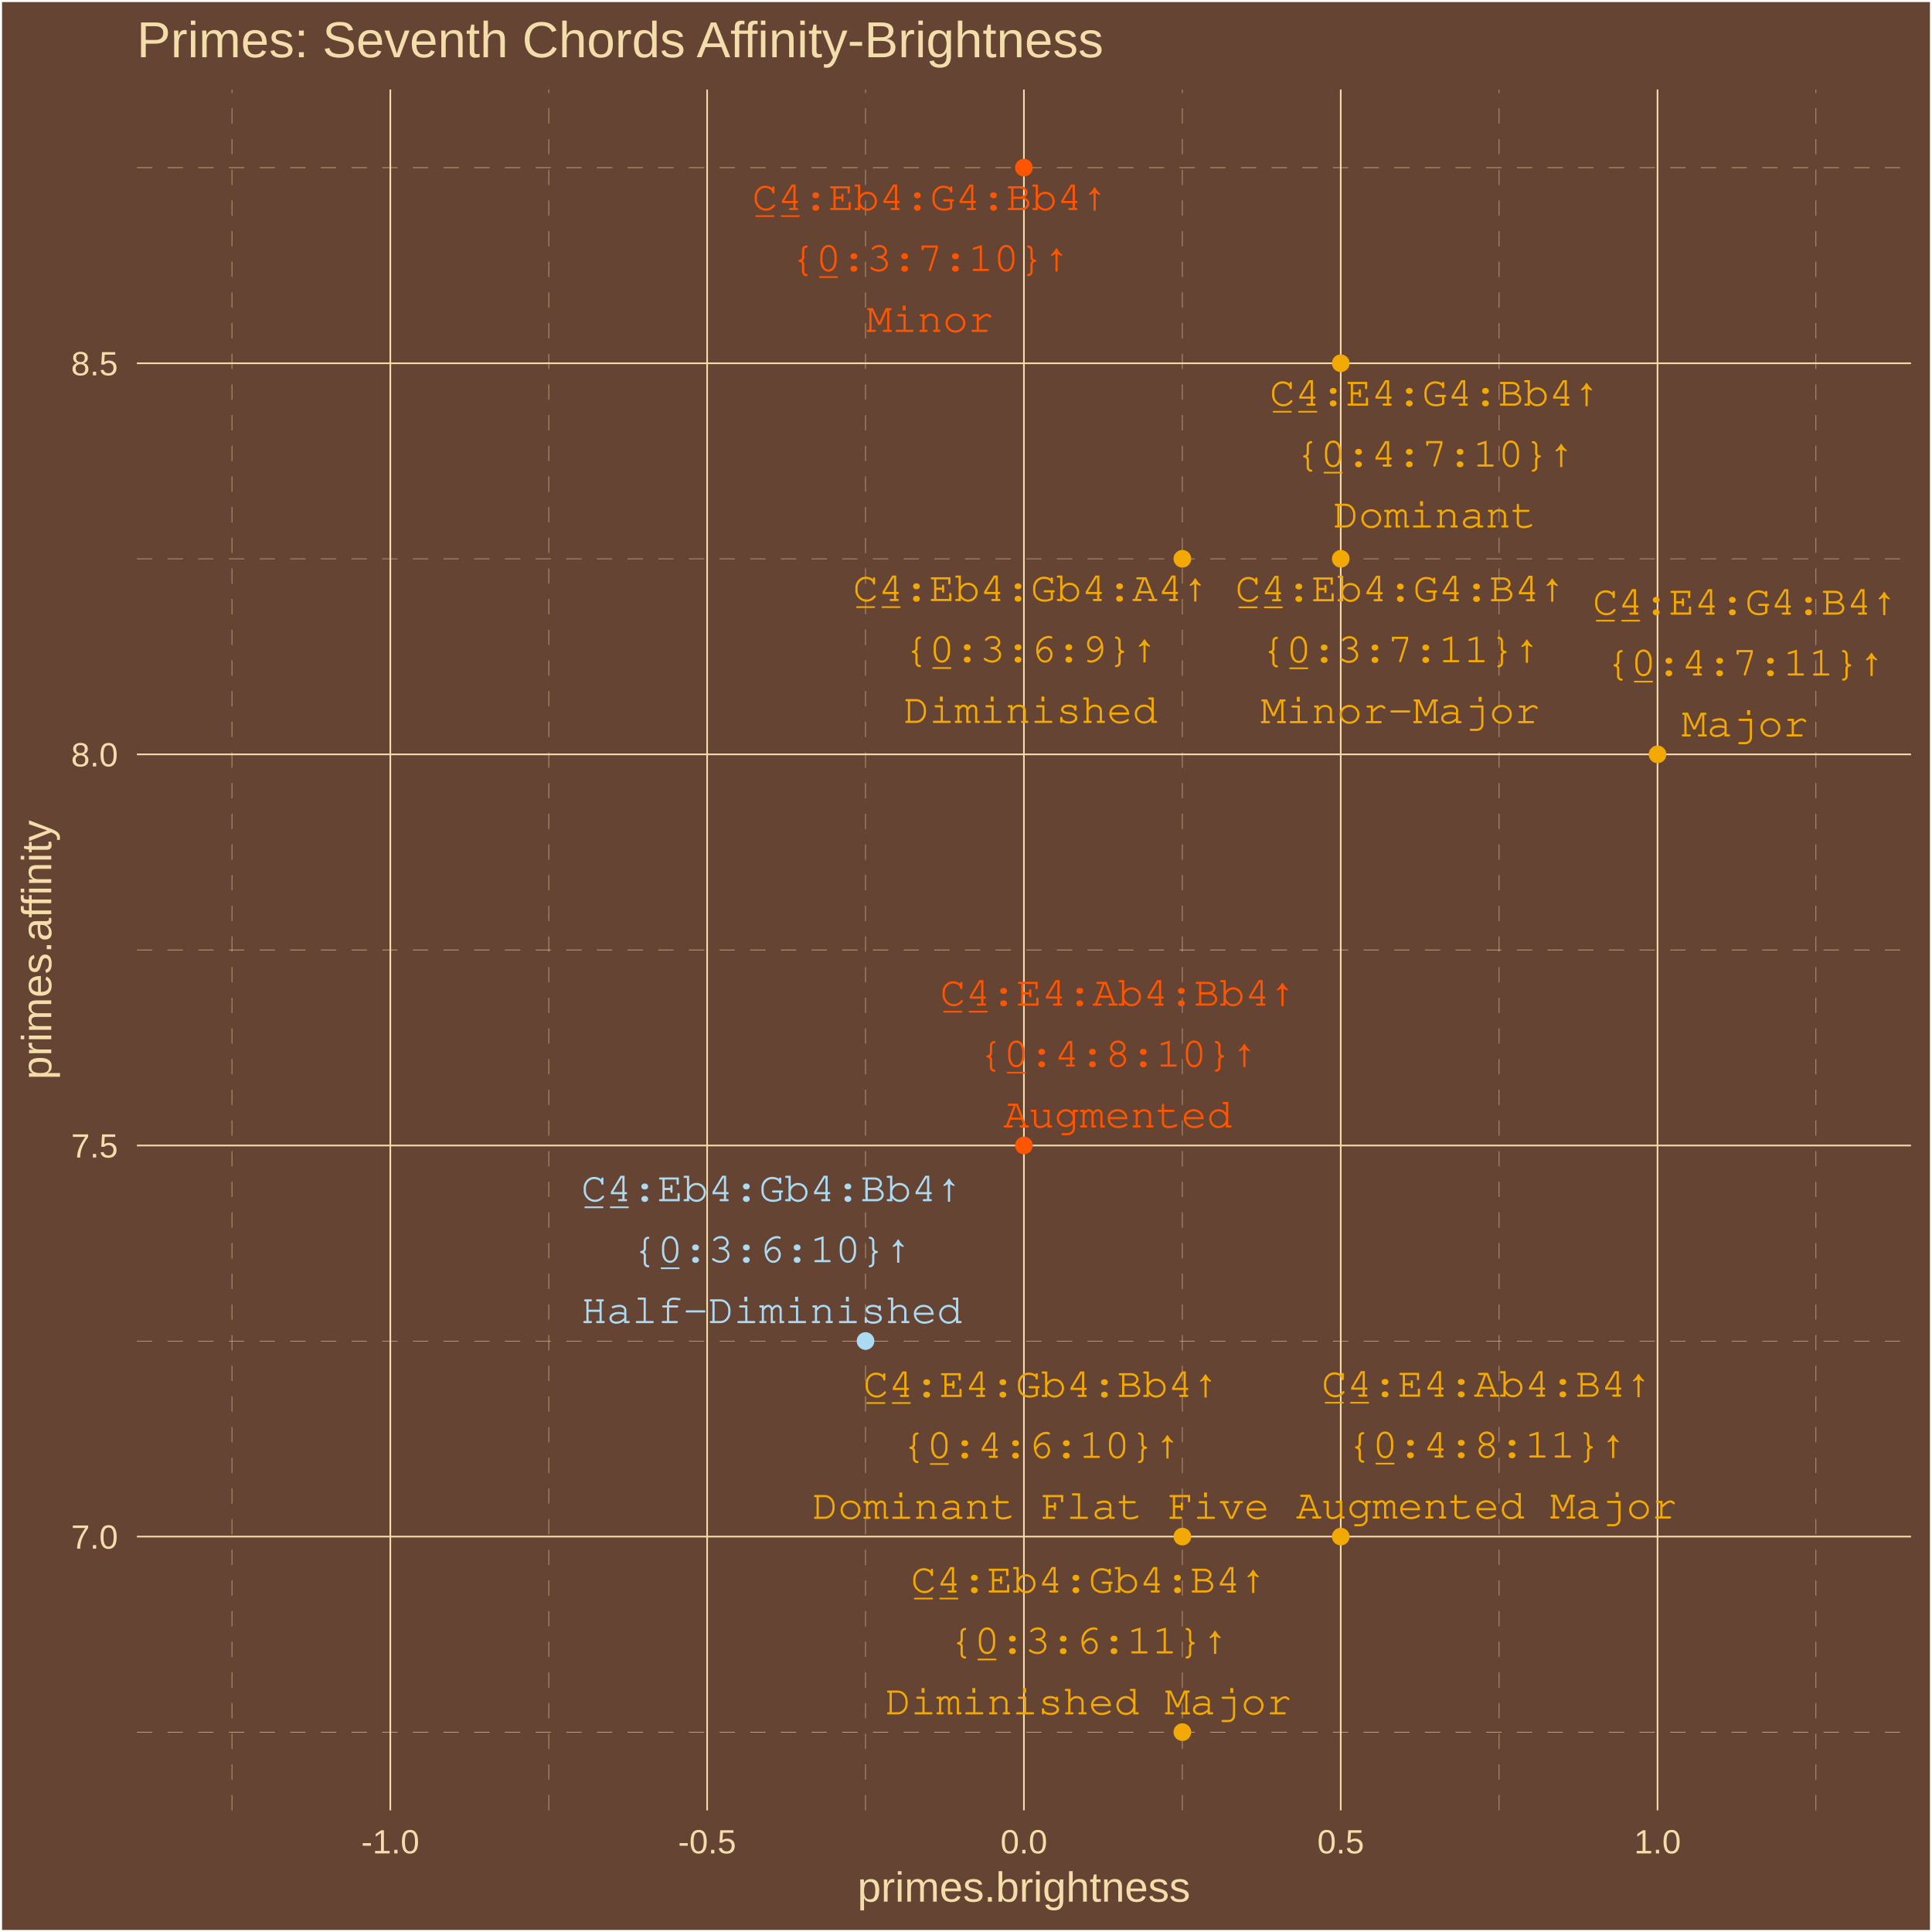
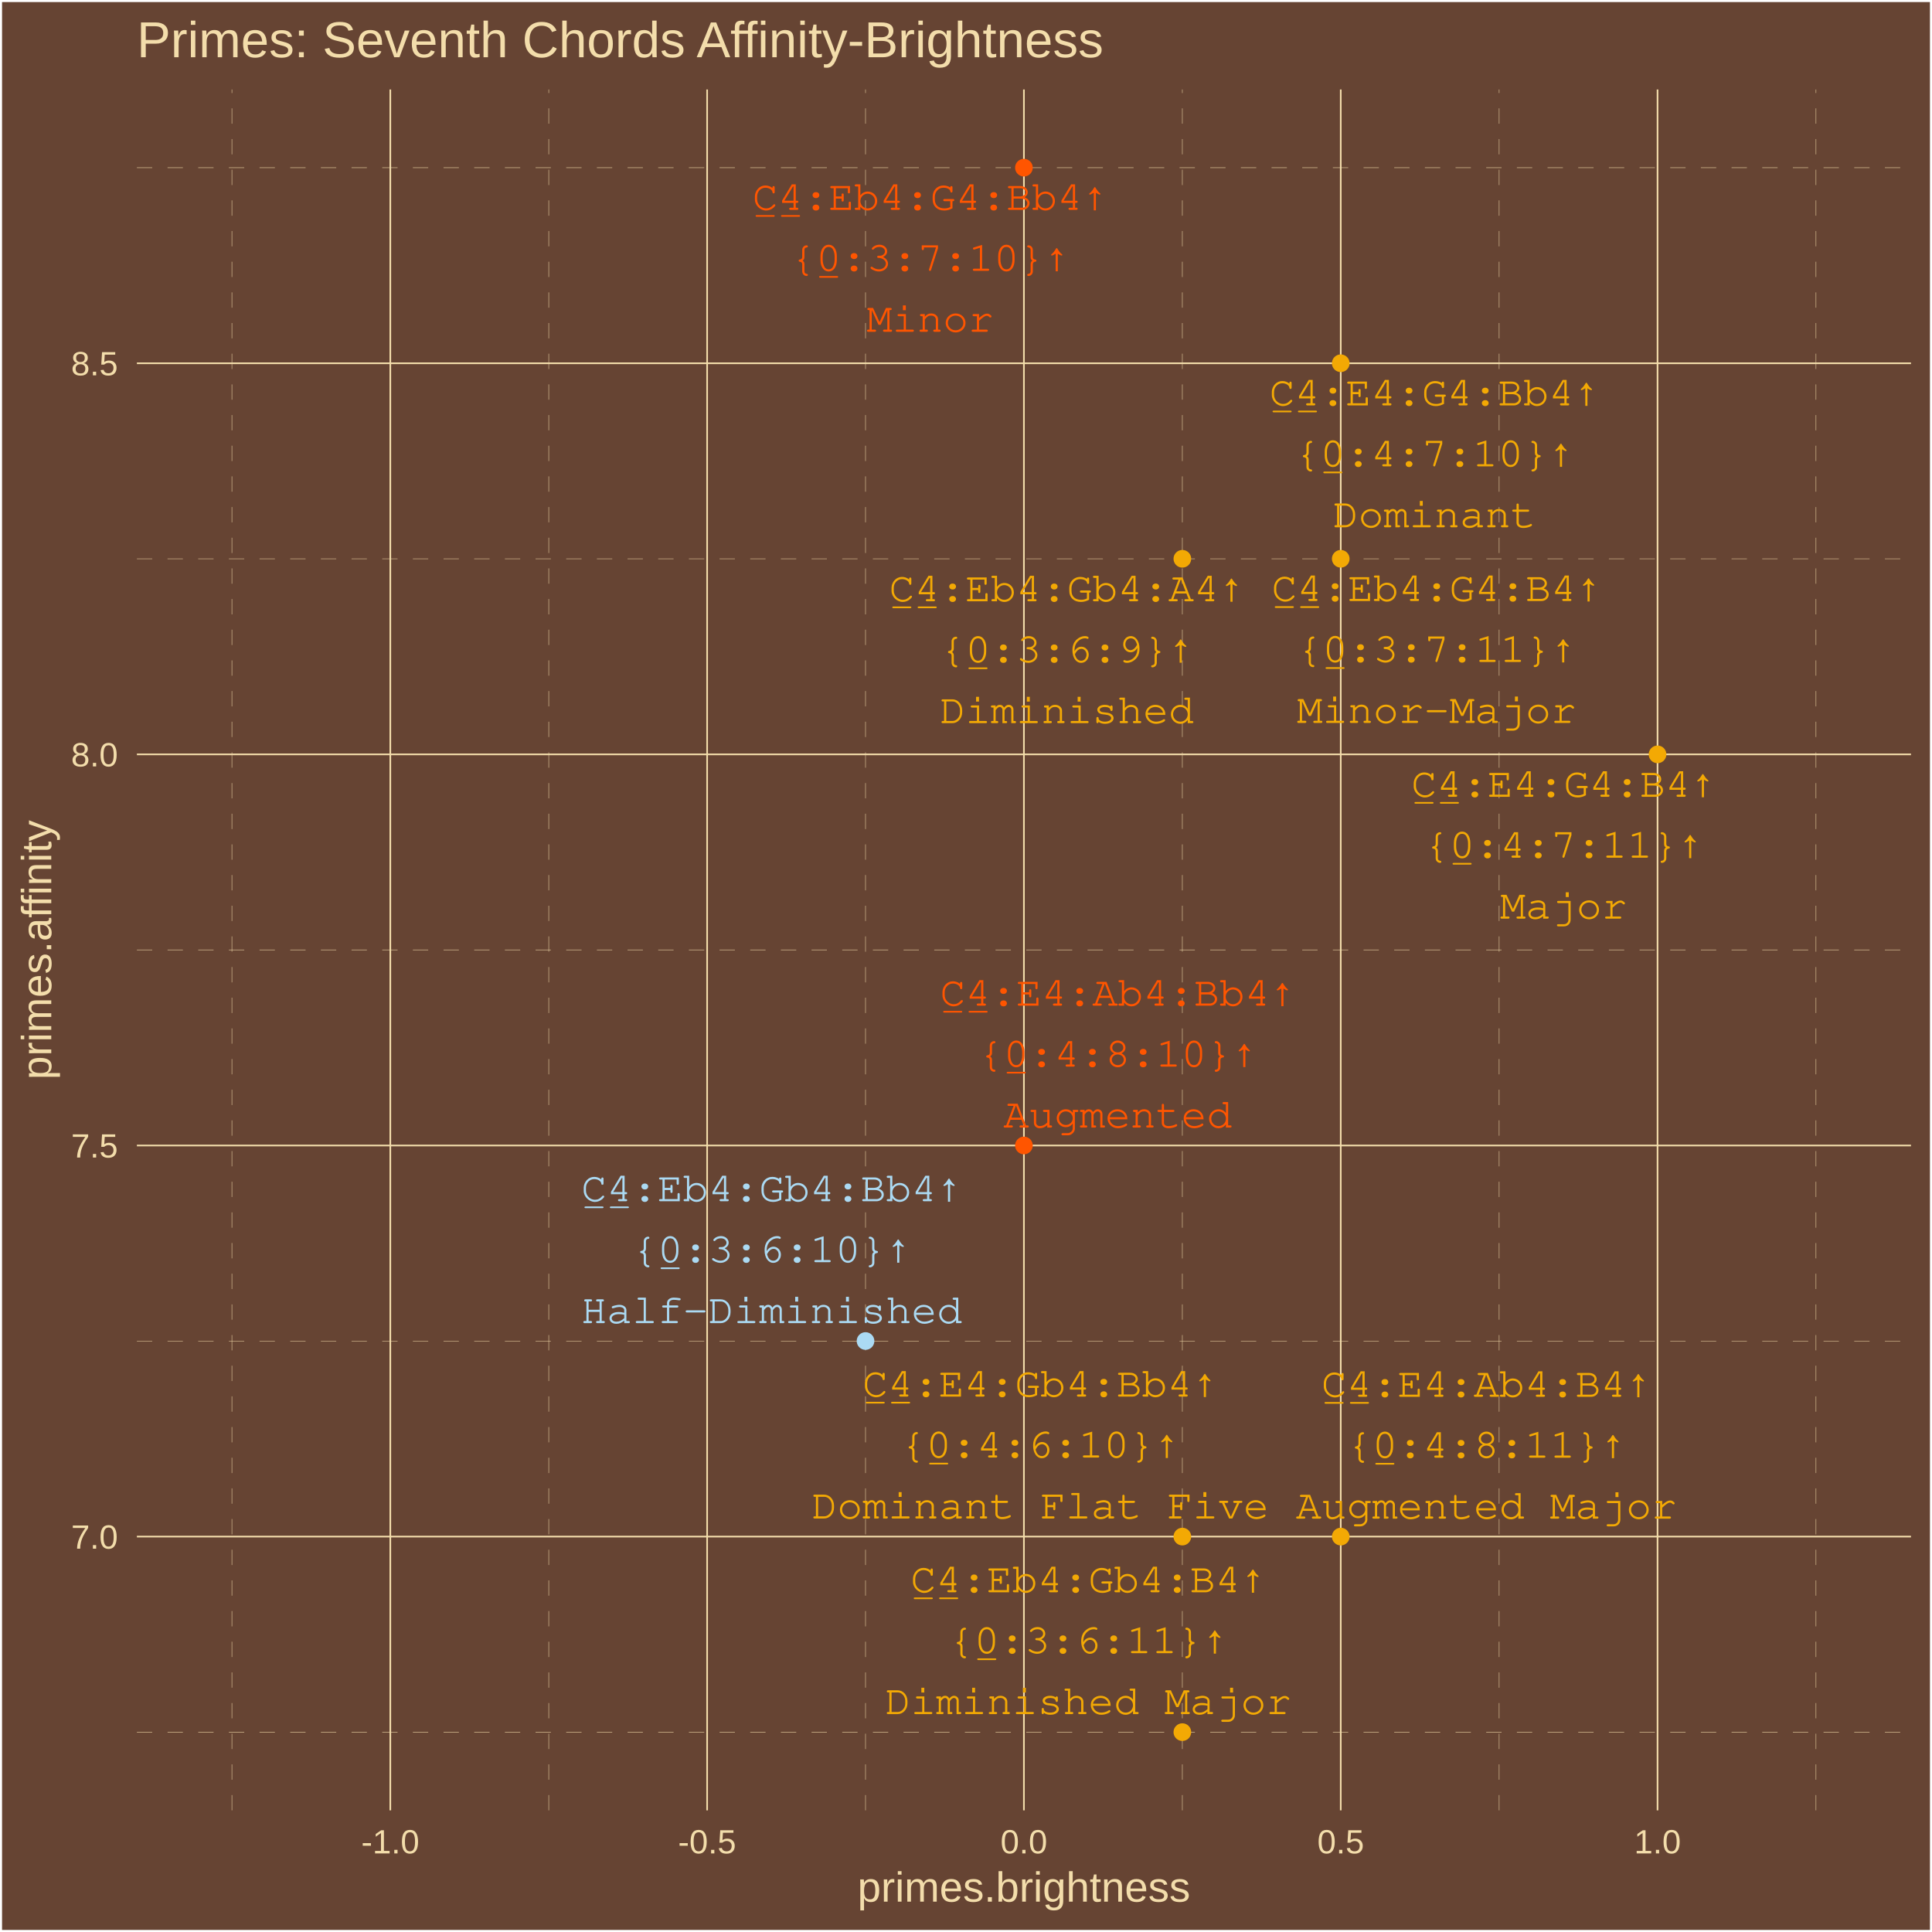
<svg xmlns="http://www.w3.org/2000/svg" class="svglite" width="504.00pt" height="504.00pt" viewBox="0 0 504.00 504.00">
  <defs>
    <style type="text/css">
    .svglite line, .svglite polyline, .svglite polygon, .svglite path, .svglite rect, .svglite circle {
      fill: none;
      stroke: #000000;
      stroke-linecap: round;
      stroke-linejoin: round;
      stroke-miterlimit: 10.00;
    }
    .svglite text {
      white-space: pre;
    }
  </style>
  </defs>
  <rect width="100%" height="100%" style="stroke: none; fill: #664433;" />
  <defs>
    <clipPath id="cpMC4wMHw1MDQuMDB8MC4wMHw1MDQuMDA=">
      <rect x="0.00" y="0.00" width="504.00" height="504.00" />
    </clipPath>
  </defs>
  <g clip-path="url(#cpMC4wMHw1MDQuMDB8MC4wMHw1MDQuMDA=)">
    <rect x="0.00" y="-0" width="504.00" height="504.00" style="stroke-width: 1.07; stroke: #FFFFFF; fill: #664433;" />
  </g>
  <defs>
    <clipPath id="cpMzUuNzF8NDk4LjUyfDIzLjM0fDQ3Mi4yNw==">
      <rect x="35.71" y="23.34" width="462.81" height="448.93" />
    </clipPath>
  </defs>
  <g clip-path="url(#cpMzUuNzF8NDk4LjUyfDIzLjM0fDQ3Mi4yNw==)">
    <rect x="35.71" y="23.34" width="462.81" height="448.93" style="stroke-width: 1.07; stroke: none; fill: #664433;" />
    <polyline points="35.71,451.86 498.52,451.86 " style="stroke-width: 0.11; stroke: #F3DDAB; stroke-dasharray: 4.00,4.00; stroke-linecap: butt;" />
    <polyline points="35.71,349.83 498.52,349.83 " style="stroke-width: 0.11; stroke: #F3DDAB; stroke-dasharray: 4.00,4.00; stroke-linecap: butt;" />
    <polyline points="35.71,247.80 498.52,247.80 " style="stroke-width: 0.11; stroke: #F3DDAB; stroke-dasharray: 4.00,4.00; stroke-linecap: butt;" />
    <polyline points="35.71,145.77 498.52,145.77 " style="stroke-width: 0.11; stroke: #F3DDAB; stroke-dasharray: 4.00,4.00; stroke-linecap: butt;" />
    <polyline points="35.71,43.74 498.52,43.74 " style="stroke-width: 0.11; stroke: #F3DDAB; stroke-dasharray: 4.00,4.00; stroke-linecap: butt;" />
    <polyline points="60.50,472.27 60.50,23.34 " style="stroke-width: 0.11; stroke: #F3DDAB; stroke-dasharray: 4.00,4.00; stroke-linecap: butt;" />
    <polyline points="143.15,472.27 143.15,23.34 " style="stroke-width: 0.11; stroke: #F3DDAB; stroke-dasharray: 4.00,4.00; stroke-linecap: butt;" />
    <polyline points="225.79,472.27 225.79,23.34 " style="stroke-width: 0.11; stroke: #F3DDAB; stroke-dasharray: 4.00,4.00; stroke-linecap: butt;" />
    <polyline points="308.44,472.27 308.44,23.34 " style="stroke-width: 0.11; stroke: #F3DDAB; stroke-dasharray: 4.00,4.00; stroke-linecap: butt;" />
    <polyline points="391.08,472.27 391.08,23.34 " style="stroke-width: 0.11; stroke: #F3DDAB; stroke-dasharray: 4.00,4.00; stroke-linecap: butt;" />
    <polyline points="473.73,472.27 473.73,23.34 " style="stroke-width: 0.11; stroke: #F3DDAB; stroke-dasharray: 4.00,4.00; stroke-linecap: butt;" />
    <polyline points="35.71,400.85 498.52,400.85 " style="stroke-width: 0.43; stroke: #F3DDAB; stroke-linecap: butt;" />
    <polyline points="35.71,298.82 498.52,298.82 " style="stroke-width: 0.43; stroke: #F3DDAB; stroke-linecap: butt;" />
    <polyline points="35.71,196.79 498.52,196.79 " style="stroke-width: 0.43; stroke: #F3DDAB; stroke-linecap: butt;" />
    <polyline points="35.71,94.76 498.52,94.76 " style="stroke-width: 0.43; stroke: #F3DDAB; stroke-linecap: butt;" />
    <polyline points="101.82,472.27 101.82,23.34 " style="stroke-width: 0.43; stroke: #F3DDAB; stroke-linecap: butt;" />
    <polyline points="184.47,472.27 184.47,23.34 " style="stroke-width: 0.43; stroke: #F3DDAB; stroke-linecap: butt;" />
    <polyline points="267.11,472.27 267.11,23.34 " style="stroke-width: 0.43; stroke: #F3DDAB; stroke-linecap: butt;" />
    <polyline points="349.76,472.27 349.76,23.34 " style="stroke-width: 0.43; stroke: #F3DDAB; stroke-linecap: butt;" />
    <polyline points="432.40,472.27 432.40,23.34 " style="stroke-width: 0.43; stroke: #F3DDAB; stroke-linecap: butt;" />
    <circle cx="432.40" cy="196.79" r="1.95" style="stroke-width: 0.71; stroke: #F3A904; fill: #F3A904;" />
    <circle cx="308.44" cy="400.85" r="1.95" style="stroke-width: 0.71; stroke: #F3A904; fill: #F3A904;" />
    <circle cx="349.76" cy="94.76" r="1.95" style="stroke-width: 0.71; stroke: #F3A904; fill: #F3A904;" />
    <circle cx="267.11" cy="298.82" r="1.95" style="stroke-width: 0.71; stroke: #FF5500; fill: #FF5500;" />
    <circle cx="349.76" cy="400.85" r="1.95" style="stroke-width: 0.71; stroke: #F3A904; fill: #F3A904;" />
    <circle cx="267.11" cy="43.74" r="1.95" style="stroke-width: 0.71; stroke: #FF5500; fill: #FF5500;" />
    <circle cx="349.76" cy="145.77" r="1.95" style="stroke-width: 0.71; stroke: #F3A904; fill: #F3A904;" />
    <circle cx="225.79" cy="349.83" r="1.95" style="stroke-width: 0.71; stroke: #ABDAF3; fill: #ABDAF3;" />
    <circle cx="308.44" cy="451.86" r="1.95" style="stroke-width: 0.71; stroke: #F3A904; fill: #F3A904;" />
    <circle cx="308.44" cy="145.77" r="1.95" style="stroke-width: 0.71; stroke: #F3A904; fill: #F3A904;" />
-     <text x="455.22" y="160.34" text-anchor="middle" style="font-size: 11.04px; font-weight: 0;fill: #F3A904; font-family: &quot;Courier&quot;;" textLength="79.40px" lengthAdjust="spacingAndGlyphs">C̲4̲:E4:G4:B4↑</text>
-     <text x="455.22" y="176.23" text-anchor="middle" style="font-size: 11.04px; font-weight: 0;fill: #F3A904; font-family: &quot;Courier&quot;;" textLength="72.78px" lengthAdjust="spacingAndGlyphs">{0̲:4:7:11}↑</text>
-     <text x="455.22" y="192.13" text-anchor="middle" style="font-size: 11.04px; font-weight: 0;fill: #F3A904; font-family: &quot;Courier&quot;;" textLength="33.08px" lengthAdjust="spacingAndGlyphs">Major</text>
-     <text x="271.54" y="364.43" text-anchor="middle" style="font-size: 11.04px; font-weight: 0;fill: #F3A904; font-family: &quot;Courier&quot;;" textLength="92.64px" lengthAdjust="spacingAndGlyphs">C̲4̲:E4:Gb4:Bb4↑</text>
-     <text x="271.54" y="380.33" text-anchor="middle" style="font-size: 11.04px; font-weight: 0;fill: #F3A904; font-family: &quot;Courier&quot;;" textLength="72.78px" lengthAdjust="spacingAndGlyphs">{0̲:4:6:10}↑</text>
-     <text x="271.54" y="396.22" text-anchor="middle" style="font-size: 11.04px; font-weight: 0;fill: #F3A904; font-family: &quot;Courier&quot;;" textLength="119.10px" lengthAdjust="spacingAndGlyphs">Dominant Flat Five</text>
-     <text x="374.26" y="105.83" text-anchor="middle" style="font-size: 11.04px; font-weight: 0;fill: #F3A904; font-family: &quot;Courier&quot;;" textLength="86.02px" lengthAdjust="spacingAndGlyphs">C̲4̲:E4:G4:Bb4↑</text>
-     <text x="374.26" y="121.72" text-anchor="middle" style="font-size: 11.04px; font-weight: 0;fill: #F3A904; font-family: &quot;Courier&quot;;" textLength="72.78px" lengthAdjust="spacingAndGlyphs">{0̲:4:7:10}↑</text>
-     <text x="374.26" y="137.62" text-anchor="middle" style="font-size: 11.04px; font-weight: 0;fill: #F3A904; font-family: &quot;Courier&quot;;" textLength="52.93px" lengthAdjust="spacingAndGlyphs">Dominant</text>
-     <text x="291.61" y="262.34" text-anchor="middle" style="font-size: 11.04px; font-weight: 0;fill: #FF5500; font-family: &quot;Courier&quot;;" textLength="92.64px" lengthAdjust="spacingAndGlyphs">C̲4̲:E4:Ab4:Bb4↑</text>
-     <text x="291.61" y="278.24" text-anchor="middle" style="font-size: 11.04px; font-weight: 0;fill: #FF5500; font-family: &quot;Courier&quot;;" textLength="72.78px" lengthAdjust="spacingAndGlyphs">{0̲:4:8:10}↑</text>
-     <text x="291.61" y="294.13" text-anchor="middle" style="font-size: 11.04px; font-weight: 0;fill: #FF5500; font-family: &quot;Courier&quot;;" textLength="59.55px" lengthAdjust="spacingAndGlyphs">Augmented</text>
-     <text x="387.81" y="364.35" text-anchor="middle" style="font-size: 11.04px; font-weight: 0;fill: #F3A904; font-family: &quot;Courier&quot;;" textLength="86.02px" lengthAdjust="spacingAndGlyphs">C̲4̲:E4:Ab4:B4↑</text>
-     <text x="387.81" y="380.24" text-anchor="middle" style="font-size: 11.04px; font-weight: 0;fill: #F3A904; font-family: &quot;Courier&quot;;" textLength="72.78px" lengthAdjust="spacingAndGlyphs">{0̲:4:8:11}↑</text>
-     <text x="387.81" y="396.14" text-anchor="middle" style="font-size: 11.04px; font-weight: 0;fill: #F3A904; font-family: &quot;Courier&quot;;" textLength="99.25px" lengthAdjust="spacingAndGlyphs">Augmented Major</text>
-     <text x="242.61" y="54.80" text-anchor="middle" style="font-size: 11.04px; font-weight: 0;fill: #FF5500; font-family: &quot;Courier&quot;;" textLength="92.64px" lengthAdjust="spacingAndGlyphs">C̲4̲:Eb4:G4:Bb4↑</text>
-     <text x="242.61" y="70.70" text-anchor="middle" style="font-size: 11.04px; font-weight: 0;fill: #FF5500; font-family: &quot;Courier&quot;;" textLength="72.78px" lengthAdjust="spacingAndGlyphs">{0̲:3:7:10}↑</text>
-     <text x="242.61" y="86.60" text-anchor="middle" style="font-size: 11.04px; font-weight: 0;fill: #FF5500; font-family: &quot;Courier&quot;;" textLength="33.08px" lengthAdjust="spacingAndGlyphs">Minor</text>
-     <text x="365.30" y="156.86" text-anchor="middle" style="font-size: 11.04px; font-weight: 0;fill: #F3A904; font-family: &quot;Courier&quot;;" textLength="86.02px" lengthAdjust="spacingAndGlyphs">C̲4̲:Eb4:G4:B4↑</text>
-     <text x="365.30" y="172.76" text-anchor="middle" style="font-size: 11.04px; font-weight: 0;fill: #F3A904; font-family: &quot;Courier&quot;;" textLength="72.78px" lengthAdjust="spacingAndGlyphs">{0̲:3:7:11}↑</text>
-     <text x="365.30" y="188.66" text-anchor="middle" style="font-size: 11.04px; font-weight: 0;fill: #F3A904; font-family: &quot;Courier&quot;;" textLength="72.78px" lengthAdjust="spacingAndGlyphs">Minor-Major</text>
-     <text x="201.31" y="313.37" text-anchor="middle" style="font-size: 11.04px; font-weight: 0;fill: #ABDAF3; font-family: &quot;Courier&quot;;" textLength="99.25px" lengthAdjust="spacingAndGlyphs">C̲4̲:Eb4:Gb4:Bb4↑</text>
-     <text x="201.31" y="329.27" text-anchor="middle" style="font-size: 11.04px; font-weight: 0;fill: #ABDAF3; font-family: &quot;Courier&quot;;" textLength="72.78px" lengthAdjust="spacingAndGlyphs">{0̲:3:6:10}↑</text>
-     <text x="201.31" y="345.16" text-anchor="middle" style="font-size: 11.04px; font-weight: 0;fill: #ABDAF3; font-family: &quot;Courier&quot;;" textLength="99.25px" lengthAdjust="spacingAndGlyphs">Half-Diminished</text>
-     <text x="283.97" y="415.44" text-anchor="middle" style="font-size: 11.04px; font-weight: 0;fill: #F3A904; font-family: &quot;Courier&quot;;" textLength="92.64px" lengthAdjust="spacingAndGlyphs">C̲4̲:Eb4:Gb4:B4↑</text>
-     <text x="283.97" y="431.33" text-anchor="middle" style="font-size: 11.04px; font-weight: 0;fill: #F3A904; font-family: &quot;Courier&quot;;" textLength="72.78px" lengthAdjust="spacingAndGlyphs">{0̲:3:6:11}↑</text>
-     <text x="283.97" y="447.23" text-anchor="middle" style="font-size: 11.04px; font-weight: 0;fill: #F3A904; font-family: &quot;Courier&quot;;" textLength="105.87px" lengthAdjust="spacingAndGlyphs">Diminished Major</text>
-     <text x="268.87" y="156.80" text-anchor="middle" style="font-size: 11.04px; font-weight: 0;fill: #F3A904; font-family: &quot;Courier&quot;;" textLength="92.64px" lengthAdjust="spacingAndGlyphs">C̲4̲:Eb4:Gb4:A4↑</text>
-     <text x="268.87" y="172.69" text-anchor="middle" style="font-size: 11.04px; font-weight: 0;fill: #F3A904; font-family: &quot;Courier&quot;;" textLength="66.17px" lengthAdjust="spacingAndGlyphs">{0̲:3:6:9}↑</text>
-     <text x="268.87" y="188.59" text-anchor="middle" style="font-size: 11.04px; font-weight: 0;fill: #F3A904; font-family: &quot;Courier&quot;;" textLength="66.17px" lengthAdjust="spacingAndGlyphs">Diminished</text>
+     <text x="407.91" y="207.86" text-anchor="middle" style="font-size: 11.04px; font-weight: 0;fill: #F3A904; font-family: &quot;Courier&quot;;" textLength="79.40px" lengthAdjust="spacingAndGlyphs">C̲4̲:E4:G4:B4↑</text>
+     <text x="407.91" y="223.75" text-anchor="middle" style="font-size: 11.04px; font-weight: 0;fill: #F3A904; font-family: &quot;Courier&quot;;" textLength="72.78px" lengthAdjust="spacingAndGlyphs">{0̲:4:7:11}↑</text>
+     <text x="407.91" y="239.65" text-anchor="middle" style="font-size: 11.04px; font-weight: 0;fill: #F3A904; font-family: &quot;Courier&quot;;" textLength="33.08px" lengthAdjust="spacingAndGlyphs">Major</text>
+     <text x="271.37" y="364.33" text-anchor="middle" style="font-size: 11.04px; font-weight: 0;fill: #F3A904; font-family: &quot;Courier&quot;;" textLength="92.64px" lengthAdjust="spacingAndGlyphs">C̲4̲:E4:Gb4:Bb4↑</text>
+     <text x="271.37" y="380.23" text-anchor="middle" style="font-size: 11.04px; font-weight: 0;fill: #F3A904; font-family: &quot;Courier&quot;;" textLength="72.78px" lengthAdjust="spacingAndGlyphs">{0̲:4:6:10}↑</text>
+     <text x="271.37" y="396.13" text-anchor="middle" style="font-size: 11.04px; font-weight: 0;fill: #F3A904; font-family: &quot;Courier&quot;;" textLength="119.10px" lengthAdjust="spacingAndGlyphs">Dominant Flat Five</text>
+     <text x="374.20" y="105.76" text-anchor="middle" style="font-size: 11.04px; font-weight: 0;fill: #F3A904; font-family: &quot;Courier&quot;;" textLength="86.02px" lengthAdjust="spacingAndGlyphs">C̲4̲:E4:G4:Bb4↑</text>
+     <text x="374.20" y="121.66" text-anchor="middle" style="font-size: 11.04px; font-weight: 0;fill: #F3A904; font-family: &quot;Courier&quot;;" textLength="72.78px" lengthAdjust="spacingAndGlyphs">{0̲:4:7:10}↑</text>
+     <text x="374.20" y="137.56" text-anchor="middle" style="font-size: 11.04px; font-weight: 0;fill: #F3A904; font-family: &quot;Courier&quot;;" textLength="52.93px" lengthAdjust="spacingAndGlyphs">Dominant</text>
+     <text x="291.59" y="262.35" text-anchor="middle" style="font-size: 11.04px; font-weight: 0;fill: #FF5500; font-family: &quot;Courier&quot;;" textLength="92.64px" lengthAdjust="spacingAndGlyphs">C̲4̲:E4:Ab4:Bb4↑</text>
+     <text x="291.59" y="278.25" text-anchor="middle" style="font-size: 11.04px; font-weight: 0;fill: #FF5500; font-family: &quot;Courier&quot;;" textLength="72.78px" lengthAdjust="spacingAndGlyphs">{0̲:4:8:10}↑</text>
+     <text x="291.59" y="294.15" text-anchor="middle" style="font-size: 11.04px; font-weight: 0;fill: #FF5500; font-family: &quot;Courier&quot;;" textLength="59.55px" lengthAdjust="spacingAndGlyphs">Augmented</text>
+     <text x="387.76" y="364.38" text-anchor="middle" style="font-size: 11.04px; font-weight: 0;fill: #F3A904; font-family: &quot;Courier&quot;;" textLength="86.02px" lengthAdjust="spacingAndGlyphs">C̲4̲:E4:Ab4:B4↑</text>
+     <text x="387.76" y="380.27" text-anchor="middle" style="font-size: 11.04px; font-weight: 0;fill: #F3A904; font-family: &quot;Courier&quot;;" textLength="72.78px" lengthAdjust="spacingAndGlyphs">{0̲:4:8:11}↑</text>
+     <text x="387.76" y="396.17" text-anchor="middle" style="font-size: 11.04px; font-weight: 0;fill: #F3A904; font-family: &quot;Courier&quot;;" textLength="99.25px" lengthAdjust="spacingAndGlyphs">Augmented Major</text>
+     <text x="242.66" y="54.75" text-anchor="middle" style="font-size: 11.04px; font-weight: 0;fill: #FF5500; font-family: &quot;Courier&quot;;" textLength="92.64px" lengthAdjust="spacingAndGlyphs">C̲4̲:Eb4:G4:Bb4↑</text>
+     <text x="242.66" y="70.65" text-anchor="middle" style="font-size: 11.04px; font-weight: 0;fill: #FF5500; font-family: &quot;Courier&quot;;" textLength="72.78px" lengthAdjust="spacingAndGlyphs">{0̲:3:7:10}↑</text>
+     <text x="242.66" y="86.55" text-anchor="middle" style="font-size: 11.04px; font-weight: 0;fill: #FF5500; font-family: &quot;Courier&quot;;" textLength="33.08px" lengthAdjust="spacingAndGlyphs">Minor</text>
+     <text x="374.78" y="156.79" text-anchor="middle" style="font-size: 11.04px; font-weight: 0;fill: #F3A904; font-family: &quot;Courier&quot;;" textLength="86.02px" lengthAdjust="spacingAndGlyphs">C̲4̲:Eb4:G4:B4↑</text>
+     <text x="374.78" y="172.69" text-anchor="middle" style="font-size: 11.04px; font-weight: 0;fill: #F3A904; font-family: &quot;Courier&quot;;" textLength="72.78px" lengthAdjust="spacingAndGlyphs">{0̲:3:7:11}↑</text>
+     <text x="374.78" y="188.59" text-anchor="middle" style="font-size: 11.04px; font-weight: 0;fill: #F3A904; font-family: &quot;Courier&quot;;" textLength="72.78px" lengthAdjust="spacingAndGlyphs">Minor-Major</text>
+     <text x="201.32" y="313.37" text-anchor="middle" style="font-size: 11.04px; font-weight: 0;fill: #ABDAF3; font-family: &quot;Courier&quot;;" textLength="99.25px" lengthAdjust="spacingAndGlyphs">C̲4̲:Eb4:Gb4:Bb4↑</text>
+     <text x="201.32" y="329.27" text-anchor="middle" style="font-size: 11.04px; font-weight: 0;fill: #ABDAF3; font-family: &quot;Courier&quot;;" textLength="72.78px" lengthAdjust="spacingAndGlyphs">{0̲:3:6:10}↑</text>
+     <text x="201.32" y="345.17" text-anchor="middle" style="font-size: 11.04px; font-weight: 0;fill: #ABDAF3; font-family: &quot;Courier&quot;;" textLength="99.25px" lengthAdjust="spacingAndGlyphs">Half-Diminished</text>
+     <text x="283.91" y="415.37" text-anchor="middle" style="font-size: 11.04px; font-weight: 0;fill: #F3A904; font-family: &quot;Courier&quot;;" textLength="92.64px" lengthAdjust="spacingAndGlyphs">C̲4̲:Eb4:Gb4:B4↑</text>
+     <text x="283.91" y="431.26" text-anchor="middle" style="font-size: 11.04px; font-weight: 0;fill: #F3A904; font-family: &quot;Courier&quot;;" textLength="72.78px" lengthAdjust="spacingAndGlyphs">{0̲:3:6:11}↑</text>
+     <text x="283.91" y="447.16" text-anchor="middle" style="font-size: 11.04px; font-weight: 0;fill: #F3A904; font-family: &quot;Courier&quot;;" textLength="105.87px" lengthAdjust="spacingAndGlyphs">Diminished Major</text>
+     <text x="278.31" y="156.86" text-anchor="middle" style="font-size: 11.04px; font-weight: 0;fill: #F3A904; font-family: &quot;Courier&quot;;" textLength="92.64px" lengthAdjust="spacingAndGlyphs">C̲4̲:Eb4:Gb4:A4↑</text>
+     <text x="278.31" y="172.75" text-anchor="middle" style="font-size: 11.04px; font-weight: 0;fill: #F3A904; font-family: &quot;Courier&quot;;" textLength="66.17px" lengthAdjust="spacingAndGlyphs">{0̲:3:6:9}↑</text>
+     <text x="278.31" y="188.65" text-anchor="middle" style="font-size: 11.04px; font-weight: 0;fill: #F3A904; font-family: &quot;Courier&quot;;" textLength="66.17px" lengthAdjust="spacingAndGlyphs">Diminished</text>
  </g>
  <g clip-path="url(#cpMC4wMHw1MDQuMDB8MC4wMHw1MDQuMDA=)">
    <text x="30.78" y="404.00" text-anchor="end" style="font-size: 8.80px;fill: #F3DDAB; font-family: &quot;Arial&quot;;" textLength="12.23px" lengthAdjust="spacingAndGlyphs">7.0</text>
    <text x="30.78" y="301.97" text-anchor="end" style="font-size: 8.80px;fill: #F3DDAB; font-family: &quot;Arial&quot;;" textLength="12.23px" lengthAdjust="spacingAndGlyphs">7.5</text>
    <text x="30.78" y="199.94" text-anchor="end" style="font-size: 8.80px;fill: #F3DDAB; font-family: &quot;Arial&quot;;" textLength="12.23px" lengthAdjust="spacingAndGlyphs">8.0</text>
    <text x="30.78" y="97.91" text-anchor="end" style="font-size: 8.80px;fill: #F3DDAB; font-family: &quot;Arial&quot;;" textLength="12.23px" lengthAdjust="spacingAndGlyphs">8.5</text>
    <text x="101.82" y="483.50" text-anchor="middle" style="font-size: 8.80px;fill: #F3DDAB; font-family: &quot;Arial&quot;;" textLength="15.16px" lengthAdjust="spacingAndGlyphs">-1.0</text>
    <text x="184.47" y="483.50" text-anchor="middle" style="font-size: 8.80px;fill: #F3DDAB; font-family: &quot;Arial&quot;;" textLength="15.16px" lengthAdjust="spacingAndGlyphs">-0.5</text>
    <text x="267.11" y="483.50" text-anchor="middle" style="font-size: 8.80px;fill: #F3DDAB; font-family: &quot;Arial&quot;;" textLength="12.23px" lengthAdjust="spacingAndGlyphs">0.0</text>
    <text x="349.76" y="483.50" text-anchor="middle" style="font-size: 8.80px;fill: #F3DDAB; font-family: &quot;Arial&quot;;" textLength="12.23px" lengthAdjust="spacingAndGlyphs">0.5</text>
    <text x="432.40" y="483.50" text-anchor="middle" style="font-size: 8.80px;fill: #F3DDAB; font-family: &quot;Arial&quot;;" textLength="12.23px" lengthAdjust="spacingAndGlyphs">1.0</text>
    <text x="267.11" y="496.09" text-anchor="middle" style="font-size: 11.00px;fill: #F3DDAB; font-family: &quot;Arial&quot;;" textLength="86.82px" lengthAdjust="spacingAndGlyphs">primes.brightness</text>
    <text transform="translate(13.37,247.80) rotate(-90)" text-anchor="middle" style="font-size: 11.00px;fill: #F3DDAB; font-family: &quot;Arial&quot;;" textLength="67.85px" lengthAdjust="spacingAndGlyphs">primes.affinity</text>
    <text x="35.71" y="14.94" style="font-size: 13.20px;fill: #F3DDAB; font-family: &quot;Arial&quot;;" textLength="252.93px" lengthAdjust="spacingAndGlyphs">Primes: Seventh Chords Affinity-Brightness</text>
  </g>
</svg>
